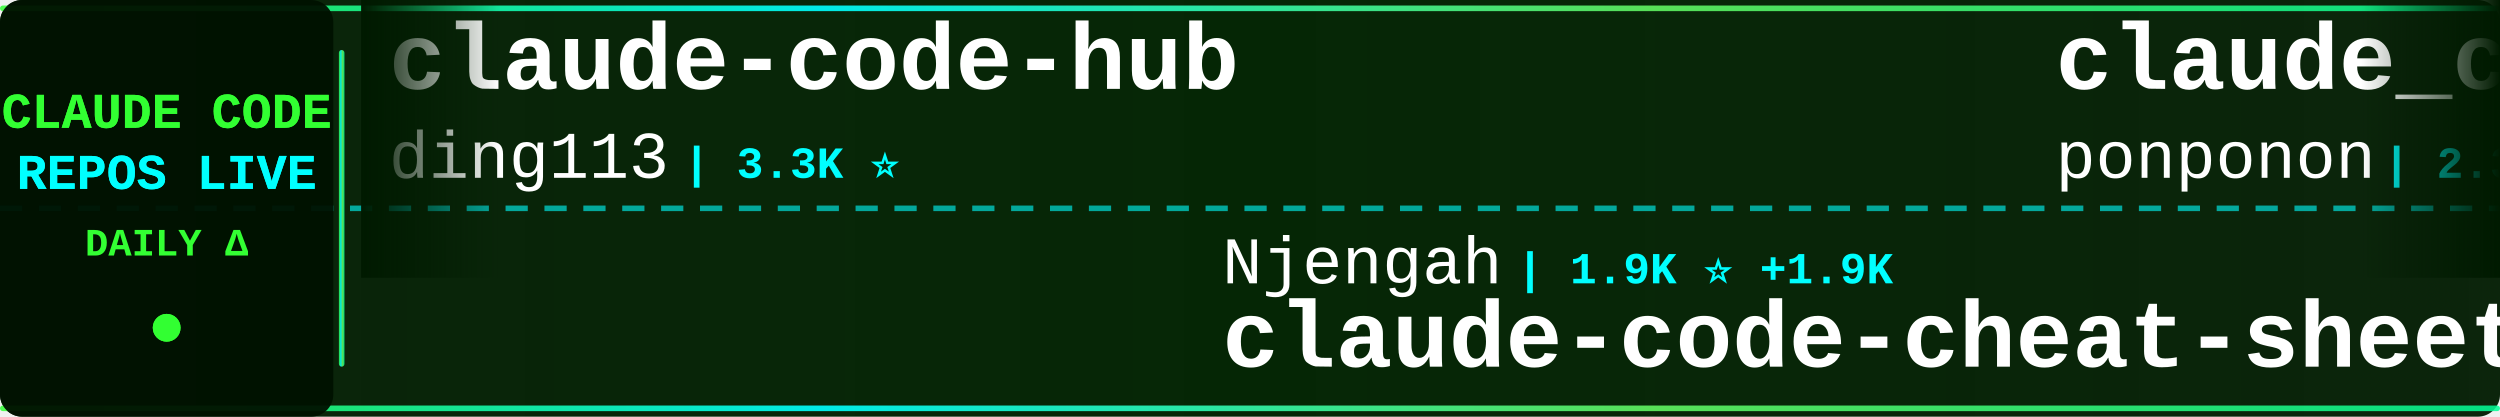
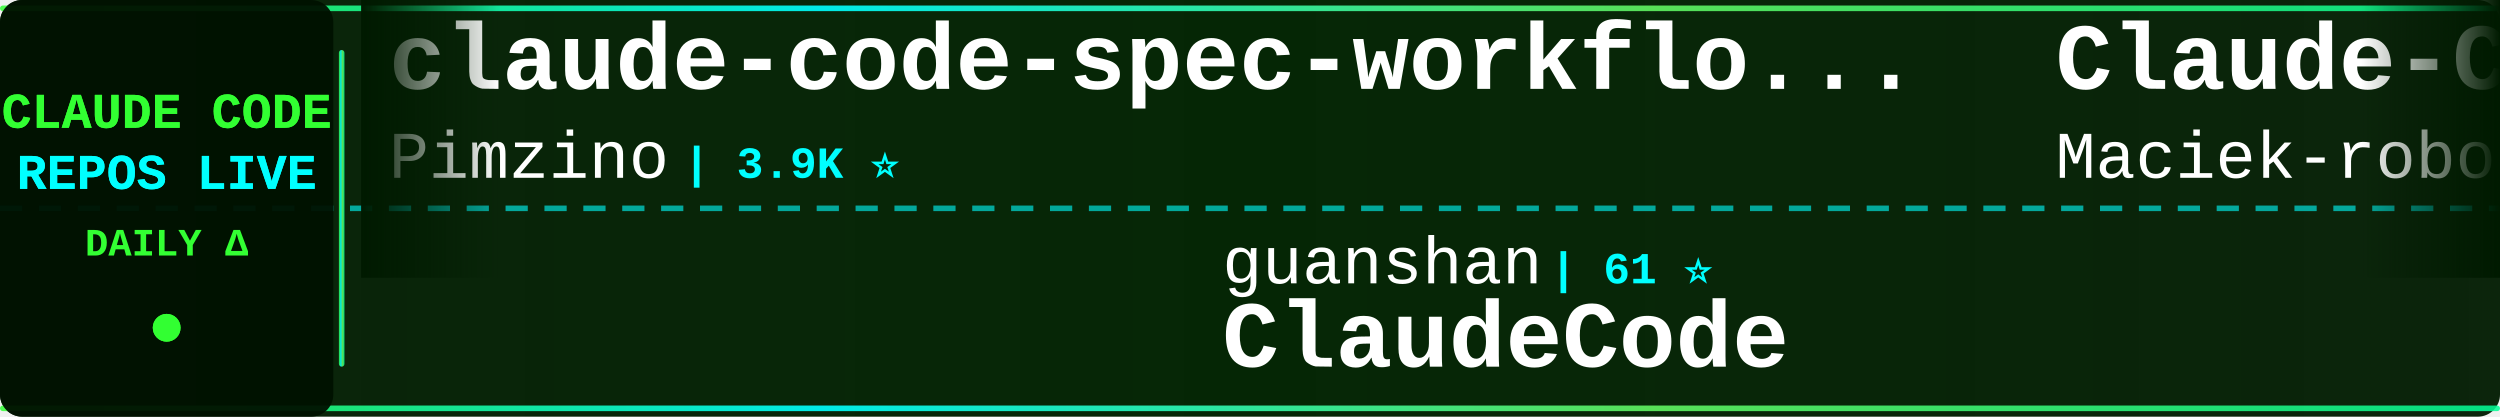
<svg xmlns="http://www.w3.org/2000/svg" width="900" height="150">
  <defs>
    <linearGradient id="tickerBg" x1="0%" y1="0%" x2="100%" y2="0%">
      <stop offset="0%" style="stop-color:#001a00;stop-opacity:0.95" />
      <stop offset="50%" style="stop-color:#002200;stop-opacity:0.98" />
      <stop offset="100%" style="stop-color:#001a00;stop-opacity:0.95" />
    </linearGradient>
    <linearGradient id="borderGrad" x1="0%" y1="0%" x2="100%" y2="0%">
      <stop offset="0%" style="stop-color:#33ff33;stop-opacity:0.85">
        <animate attributeName="stop-opacity" values="0.85;1;0.85" dur="2s" repeatCount="indefinite" />
      </stop>
      <stop offset="33%" style="stop-color:#00ffff;stop-opacity:0.9">
        <animate attributeName="stop-opacity" values="0.9;1;0.9" dur="2.2s" repeatCount="indefinite" />
      </stop>
      <stop offset="66%" style="stop-color:#66ff66;stop-opacity:0.85">
        <animate attributeName="stop-opacity" values="0.85;1;0.85" dur="1.8s" repeatCount="indefinite" />
      </stop>
      <stop offset="100%" style="stop-color:#00ff99;stop-opacity:0.85">
        <animate attributeName="stop-opacity" values="0.85;1;0.85" dur="2s" repeatCount="indefinite" />
      </stop>
    </linearGradient>
    <filter id="textGlow">
      <feGaussianBlur stdDeviation="0.1" result="coloredBlur" />
      <feMerge>
        <feMergeNode in="coloredBlur" />
        <feMergeNode in="SourceGraphic" />
      </feMerge>
    </filter>
    <filter id="metricGlow">
      <feGaussianBlur stdDeviation="0.2" result="coloredBlur" />
      <feMerge>
        <feMergeNode in="coloredBlur" />
        <feMergeNode in="SourceGraphic" />
      </feMerge>
    </filter>
    <linearGradient id="leftFade" x1="0%" y1="0%" x2="100%" y2="0%">
      <stop offset="0%" style="stop-color:#001a00;stop-opacity:1" />
      <stop offset="100%" style="stop-color:#001a00;stop-opacity:0" />
    </linearGradient>
    <linearGradient id="rightFade" x1="0%" y1="0%" x2="100%" y2="0%">
      <stop offset="0%" style="stop-color:#001a00;stop-opacity:0" />
      <stop offset="100%" style="stop-color:#001a00;stop-opacity:1" />
    </linearGradient>
  </defs>
  <rect width="900" height="150" fill="url(#tickerBg)" rx="8" />
  <rect x="0" y="2" width="900" height="2" fill="url(#borderGrad)" rx="1" />
  <rect x="0" y="146" width="900" height="2" fill="url(#borderGrad)" rx="1" />
  <line x1="0" y1="75" x2="900" y2="75" stroke="#00ffff" stroke-width="2" stroke-dasharray="8 6" opacity="0.6" />
  <rect x="0" y="0" width="120" height="150" fill="#001100" opacity="0.95" rx="8" />
  <text x="60" y="46" font-family="'Courier New', monospace" font-size="18" font-weight="bold" fill="#33ff33" text-anchor="middle" filter="url(#textGlow)">
    CLAUDE CODE
  </text>
  <text x="60" y="68" font-family="'Courier New', monospace" font-size="18" font-weight="bold" fill="#00ffff" text-anchor="middle" filter="url(#textGlow)">
    REPOS LIVE
  </text>
  <text x="60" y="92" font-family="'Courier New', monospace" font-size="14" font-weight="bold" fill="#33ff33" text-anchor="middle">
    DAILY Δ
  </text>
  <circle cx="60" cy="118" r="5" fill="#33ff33" filter="url(#metricGlow)">
    <animate attributeName="r" values="4;6;4" dur="1.5s" repeatCount="indefinite" />
    <animate attributeName="opacity" values="0.6;1;0.6" dur="1.5s" repeatCount="indefinite" />
  </circle>
  <rect x="122" y="18" width="2" height="114" fill="url(#borderGrad)" rx="1" />
  <clipPath id="tickerClip">
    <rect x="130" y="0" width="770" height="150" />
  </clipPath>
  <g clip-path="url(#tickerClip)">
    <g id="tickerItems">
      <animateTransform attributeName="transform" attributeType="XML" type="translate" from="0 0" to="-3000 0" dur="54s" repeatCount="indefinite" />
      <g transform="translate(0, 0)">
-         <text x="140" y="32" font-family="'Courier New', monospace" font-size="34" font-weight="bold" fill="#ffffff">claude-code-hub</text>
-         <text x="140" y="64" font-family="'Courier New', monospace" font-size="24" font-weight="normal" fill="#ffffff" opacity="1.0">ding113</text>
-         <text x="246" y="64" font-family="'Courier New', monospace" font-size="16" font-weight="bold" fill="#00ffff"> | 3.3K ⭐</text>
+         <text x="140" y="32" font-family="'Courier New', monospace" font-size="34" font-weight="bold" fill="#ffffff">claude-code-spec-workflo...</text>
+         <text x="140" y="64" font-family="'Courier New', monospace" font-size="24" font-weight="normal" fill="#ffffff" opacity="1.0">Pimzino</text>
+         <text x="246" y="64" font-family="'Courier New', monospace" font-size="16" font-weight="bold" fill="#00ffff"> | 3.9K ⭐</text>
      </g>
      <g transform="translate(300, 0)">
-         <text x="140" y="102" font-family="'Courier New', monospace" font-size="24" font-weight="normal" fill="#ffffff" opacity="1.0">Njengah</text>
-         <text x="246" y="102" font-family="'Courier New', monospace" font-size="16" font-weight="bold" fill="#00ffff"> | 1.9K ⭐ +1.9K</text>
-         <text x="140" y="132" font-family="'Courier New', monospace" font-size="34" font-weight="bold" fill="#ffffff">claude-code-cheat-sheet</text>
+         <text x="140" y="102" font-family="'Courier New', monospace" font-size="24" font-weight="normal" fill="#ffffff" opacity="1.0">guanshan</text>
+         <text x="258" y="102" font-family="'Courier New', monospace" font-size="16" font-weight="bold" fill="#00ffff"> | 61 ⭐</text>
+         <text x="140" y="132" font-family="'Courier New', monospace" font-size="34" font-weight="bold" fill="#ffffff">ClaudeCode</text>
      </g>
      <g transform="translate(600, 0)">
-         <text x="140" y="32" font-family="'Courier New', monospace" font-size="34" font-weight="bold" fill="#ffffff">claude_code_src</text>
-         <text x="140" y="64" font-family="'Courier New', monospace" font-size="24" font-weight="normal" fill="#ffffff" opacity="1.0">ponponon</text>
-         <text x="258" y="64" font-family="'Courier New', monospace" font-size="16" font-weight="bold" fill="#00ffff"> | 2.3K ⭐</text>
+         <text x="140" y="32" font-family="'Courier New', monospace" font-size="34" font-weight="bold" fill="#ffffff">Claude-Code-Usage-Monito...</text>
+         <text x="140" y="64" font-family="'Courier New', monospace" font-size="24" font-weight="normal" fill="#ffffff" opacity="1.0">Maciek-roboblog</text>
+         <text x="342" y="64" font-family="'Courier New', monospace" font-size="16" font-weight="bold" fill="#00ffff"> | 8.7K ⭐ +2</text>
      </g>
      <g transform="translate(900, 0)">
-         <text x="140" y="102" font-family="'Courier New', monospace" font-size="24" font-weight="normal" fill="#ffffff" opacity="1.0">disler</text>
-         <text x="234" y="102" font-family="'Courier New', monospace" font-size="16" font-weight="bold" fill="#00ffff"> | 3.9K ⭐</text>
-         <text x="140" y="132" font-family="'Courier New', monospace" font-size="34" font-weight="bold" fill="#ffffff">claude-code-hooks-master...</text>
+         <text x="140" y="102" font-family="'Courier New', monospace" font-size="24" font-weight="normal" fill="#ffffff" opacity="1.0">Alishahryar1</text>
+         <text x="306" y="102" font-family="'Courier New', monospace" font-size="16" font-weight="bold" fill="#00ffff"> | 50.3K ⭐ +86</text>
+         <text x="140" y="132" font-family="'Courier New', monospace" font-size="34" font-weight="bold" fill="#ffffff">free-claude-code</text>
      </g>
      <g transform="translate(1200, 0)">
-         <text x="140" y="32" font-family="'Courier New', monospace" font-size="34" font-weight="bold" fill="#ffffff">Claude-Code-Game-Studios</text>
-         <text x="140" y="64" font-family="'Courier New', monospace" font-size="24" font-weight="normal" fill="#ffffff" opacity="1.0">Donchitos</text>
-         <text x="270" y="64" font-family="'Courier New', monospace" font-size="16" font-weight="bold" fill="#00ffff"> | 24.6K ⭐ +6</text>
+         <text x="140" y="32" font-family="'Courier New', monospace" font-size="34" font-weight="bold" fill="#ffffff">claude-code-guide</text>
+         <text x="140" y="64" font-family="'Courier New', monospace" font-size="24" font-weight="normal" fill="#ffffff" opacity="1.0">zebbern</text>
+         <text x="246" y="64" font-family="'Courier New', monospace" font-size="16" font-weight="bold" fill="#00ffff"> | 4.6K ⭐ +1</text>
      </g>
      <g transform="translate(1500, 0)">
-         <text x="140" y="102" font-family="'Courier New', monospace" font-size="24" font-weight="normal" fill="#ffffff" opacity="1.0">https-deeplearning-ai</text>
-         <text x="414" y="102" font-family="'Courier New', monospace" font-size="16" font-weight="bold" fill="#00ffff"> | 544 ⭐</text>
-         <text x="140" y="132" font-family="'Courier New', monospace" font-size="34" font-weight="bold" fill="#ffffff">sc-claude-code-files</text>
+         <text x="140" y="102" font-family="'Courier New', monospace" font-size="24" font-weight="normal" fill="#ffffff" opacity="1.0">rohitg00</text>
+         <text x="258" y="102" font-family="'Courier New', monospace" font-size="16" font-weight="bold" fill="#00ffff"> | 2.6K ⭐</text>
+         <text x="140" y="132" font-family="'Courier New', monospace" font-size="34" font-weight="bold" fill="#ffffff">awesome-claude-code-tool...</text>
      </g>
      <g transform="translate(1800, 0)">
-         <text x="140" y="32" font-family="'Courier New', monospace" font-size="34" font-weight="bold" fill="#ffffff">claude-code-reverse</text>
-         <text x="140" y="64" font-family="'Courier New', monospace" font-size="24" font-weight="normal" fill="#ffffff" opacity="1.0">Yuyz0112</text>
-         <text x="258" y="64" font-family="'Courier New', monospace" font-size="16" font-weight="bold" fill="#00ffff"> | 2.4K ⭐</text>
+         <text x="140" y="32" font-family="'Courier New', monospace" font-size="34" font-weight="bold" fill="#ffffff">pi-vs-claude-code</text>
+         <text x="140" y="64" font-family="'Courier New', monospace" font-size="24" font-weight="normal" fill="#ffffff" opacity="1.0">disler</text>
+         <text x="234" y="64" font-family="'Courier New', monospace" font-size="16" font-weight="bold" fill="#00ffff"> | 1.6K ⭐</text>
      </g>
      <g transform="translate(2100, 0)">
-         <text x="140" y="102" font-family="'Courier New', monospace" font-size="24" font-weight="normal" fill="#ffffff" opacity="1.0">edmund-io</text>
-         <text x="270" y="102" font-family="'Courier New', monospace" font-size="16" font-weight="bold" fill="#00ffff"> | 1.5K ⭐ +1</text>
-         <text x="140" y="132" font-family="'Courier New', monospace" font-size="34" font-weight="bold" fill="#ffffff">edmunds-claude-code</text>
+         <text x="140" y="102" font-family="'Courier New', monospace" font-size="24" font-weight="normal" fill="#ffffff" opacity="1.0">AprilNEA</text>
+         <text x="258" y="102" font-family="'Courier New', monospace" font-size="16" font-weight="bold" fill="#00ffff"> | 391 ⭐</text>
+         <text x="140" y="132" font-family="'Courier New', monospace" font-size="34" font-weight="bold" fill="#ffffff">claude-code-source</text>
      </g>
      <g transform="translate(2400, 0)">
-         <text x="140" y="32" font-family="'Courier New', monospace" font-size="34" font-weight="bold" fill="#ffffff">claude-code-my-workflow</text>
-         <text x="140" y="64" font-family="'Courier New', monospace" font-size="24" font-weight="normal" fill="#ffffff" opacity="1.0">pedrohcgs</text>
-         <text x="270" y="64" font-family="'Courier New', monospace" font-size="16" font-weight="bold" fill="#00ffff"> | 1.5K ⭐ +1</text>
+         <text x="140" y="32" font-family="'Courier New', monospace" font-size="34" font-weight="bold" fill="#ffffff">claude-code-rust</text>
+         <text x="140" y="64" font-family="'Courier New', monospace" font-size="24" font-weight="normal" fill="#ffffff" opacity="1.0">lorryjovens-hub</text>
+         <text x="342" y="64" font-family="'Courier New', monospace" font-size="16" font-weight="bold" fill="#00ffff"> | 1.7K ⭐</text>
      </g>
      <g transform="translate(2700, 0)">
-         <text x="140" y="102" font-family="'Courier New', monospace" font-size="24" font-weight="normal" fill="#ffffff" opacity="1.0">fazxes</text>
-         <text x="234" y="102" font-family="'Courier New', monospace" font-size="16" font-weight="bold" fill="#00ffff"> | 232 ⭐</text>
-         <text x="140" y="132" font-family="'Courier New', monospace" font-size="34" font-weight="bold" fill="#ffffff">Claude-code</text>
+         <text x="140" y="102" font-family="'Courier New', monospace" font-size="24" font-weight="normal" fill="#ffffff" opacity="1.0">VILA-Lab</text>
+         <text x="258" y="102" font-family="'Courier New', monospace" font-size="16" font-weight="bold" fill="#00ffff"> | 2.1K ⭐</text>
+         <text x="140" y="132" font-family="'Courier New', monospace" font-size="34" font-weight="bold" fill="#ffffff">Dive-into-Claude-Code</text>
      </g>
      <g transform="translate(3000, 0)">
-         <text x="140" y="32" font-family="'Courier New', monospace" font-size="34" font-weight="bold" fill="#ffffff">claude-code-hub</text>
-         <text x="140" y="64" font-family="'Courier New', monospace" font-size="24" font-weight="normal" fill="#ffffff" opacity="1.0">ding113</text>
-         <text x="246" y="64" font-family="'Courier New', monospace" font-size="16" font-weight="bold" fill="#00ffff"> | 3.3K ⭐</text>
+         <text x="140" y="32" font-family="'Courier New', monospace" font-size="34" font-weight="bold" fill="#ffffff">claude-code-spec-workflo...</text>
+         <text x="140" y="64" font-family="'Courier New', monospace" font-size="24" font-weight="normal" fill="#ffffff" opacity="1.0">Pimzino</text>
+         <text x="246" y="64" font-family="'Courier New', monospace" font-size="16" font-weight="bold" fill="#00ffff"> | 3.9K ⭐</text>
      </g>
      <g transform="translate(3300, 0)">
-         <text x="140" y="102" font-family="'Courier New', monospace" font-size="24" font-weight="normal" fill="#ffffff" opacity="1.0">Njengah</text>
-         <text x="246" y="102" font-family="'Courier New', monospace" font-size="16" font-weight="bold" fill="#00ffff"> | 1.9K ⭐ +1.9K</text>
-         <text x="140" y="132" font-family="'Courier New', monospace" font-size="34" font-weight="bold" fill="#ffffff">claude-code-cheat-sheet</text>
+         <text x="140" y="102" font-family="'Courier New', monospace" font-size="24" font-weight="normal" fill="#ffffff" opacity="1.0">guanshan</text>
+         <text x="258" y="102" font-family="'Courier New', monospace" font-size="16" font-weight="bold" fill="#00ffff"> | 61 ⭐</text>
+         <text x="140" y="132" font-family="'Courier New', monospace" font-size="34" font-weight="bold" fill="#ffffff">ClaudeCode</text>
      </g>
      <g transform="translate(3600, 0)">
-         <text x="140" y="32" font-family="'Courier New', monospace" font-size="34" font-weight="bold" fill="#ffffff">claude_code_src</text>
-         <text x="140" y="64" font-family="'Courier New', monospace" font-size="24" font-weight="normal" fill="#ffffff" opacity="1.0">ponponon</text>
-         <text x="258" y="64" font-family="'Courier New', monospace" font-size="16" font-weight="bold" fill="#00ffff"> | 2.3K ⭐</text>
+         <text x="140" y="32" font-family="'Courier New', monospace" font-size="34" font-weight="bold" fill="#ffffff">Claude-Code-Usage-Monito...</text>
+         <text x="140" y="64" font-family="'Courier New', monospace" font-size="24" font-weight="normal" fill="#ffffff" opacity="1.0">Maciek-roboblog</text>
+         <text x="342" y="64" font-family="'Courier New', monospace" font-size="16" font-weight="bold" fill="#00ffff"> | 8.7K ⭐ +2</text>
      </g>
      <g transform="translate(3900, 0)">
-         <text x="140" y="102" font-family="'Courier New', monospace" font-size="24" font-weight="normal" fill="#ffffff" opacity="1.0">disler</text>
-         <text x="234" y="102" font-family="'Courier New', monospace" font-size="16" font-weight="bold" fill="#00ffff"> | 3.9K ⭐</text>
-         <text x="140" y="132" font-family="'Courier New', monospace" font-size="34" font-weight="bold" fill="#ffffff">claude-code-hooks-master...</text>
+         <text x="140" y="102" font-family="'Courier New', monospace" font-size="24" font-weight="normal" fill="#ffffff" opacity="1.0">Alishahryar1</text>
+         <text x="306" y="102" font-family="'Courier New', monospace" font-size="16" font-weight="bold" fill="#00ffff"> | 50.3K ⭐ +86</text>
+         <text x="140" y="132" font-family="'Courier New', monospace" font-size="34" font-weight="bold" fill="#ffffff">free-claude-code</text>
      </g>
    </g>
  </g>
  <rect x="130" y="0" width="50" height="100" fill="url(#leftFade)" />
  <rect x="850" y="0" width="50" height="100" fill="url(#rightFade)" />
</svg>
